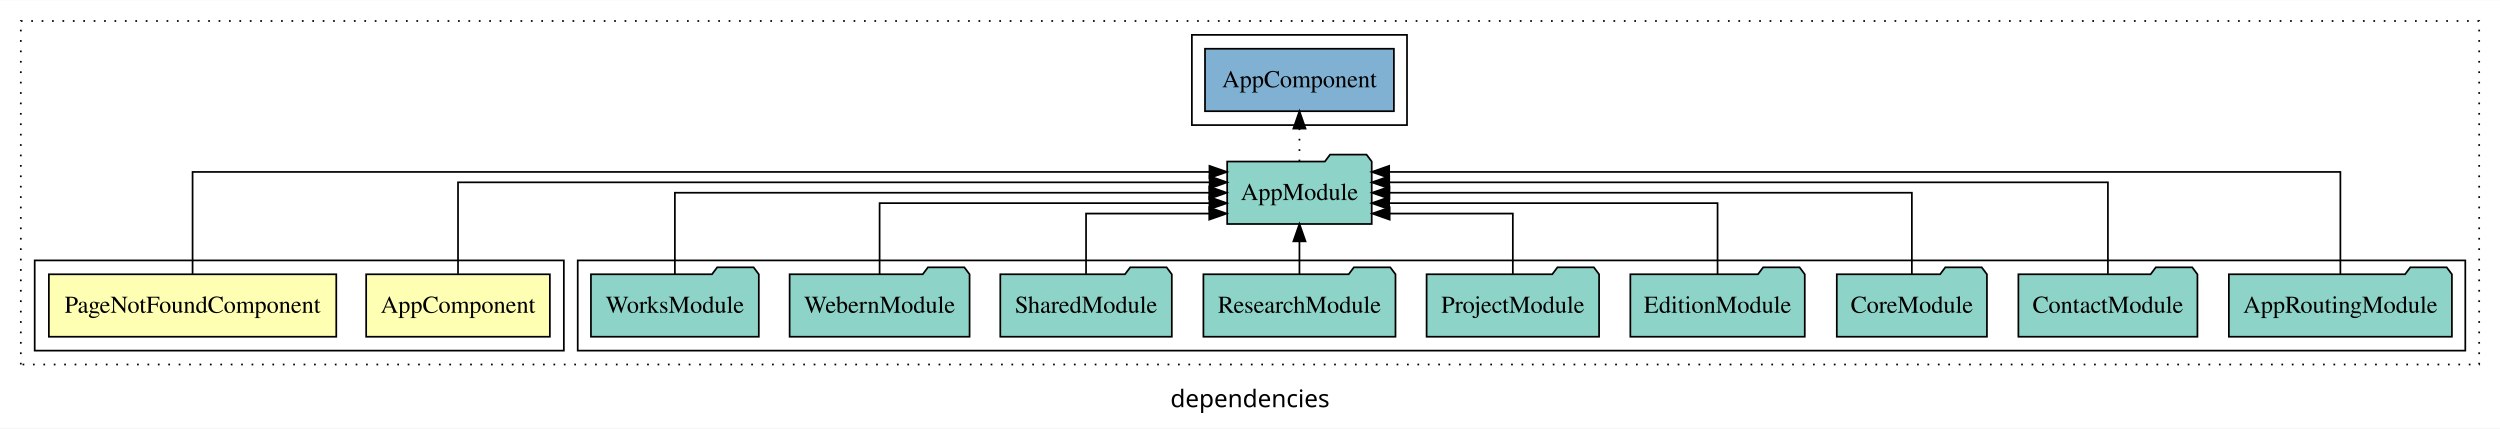
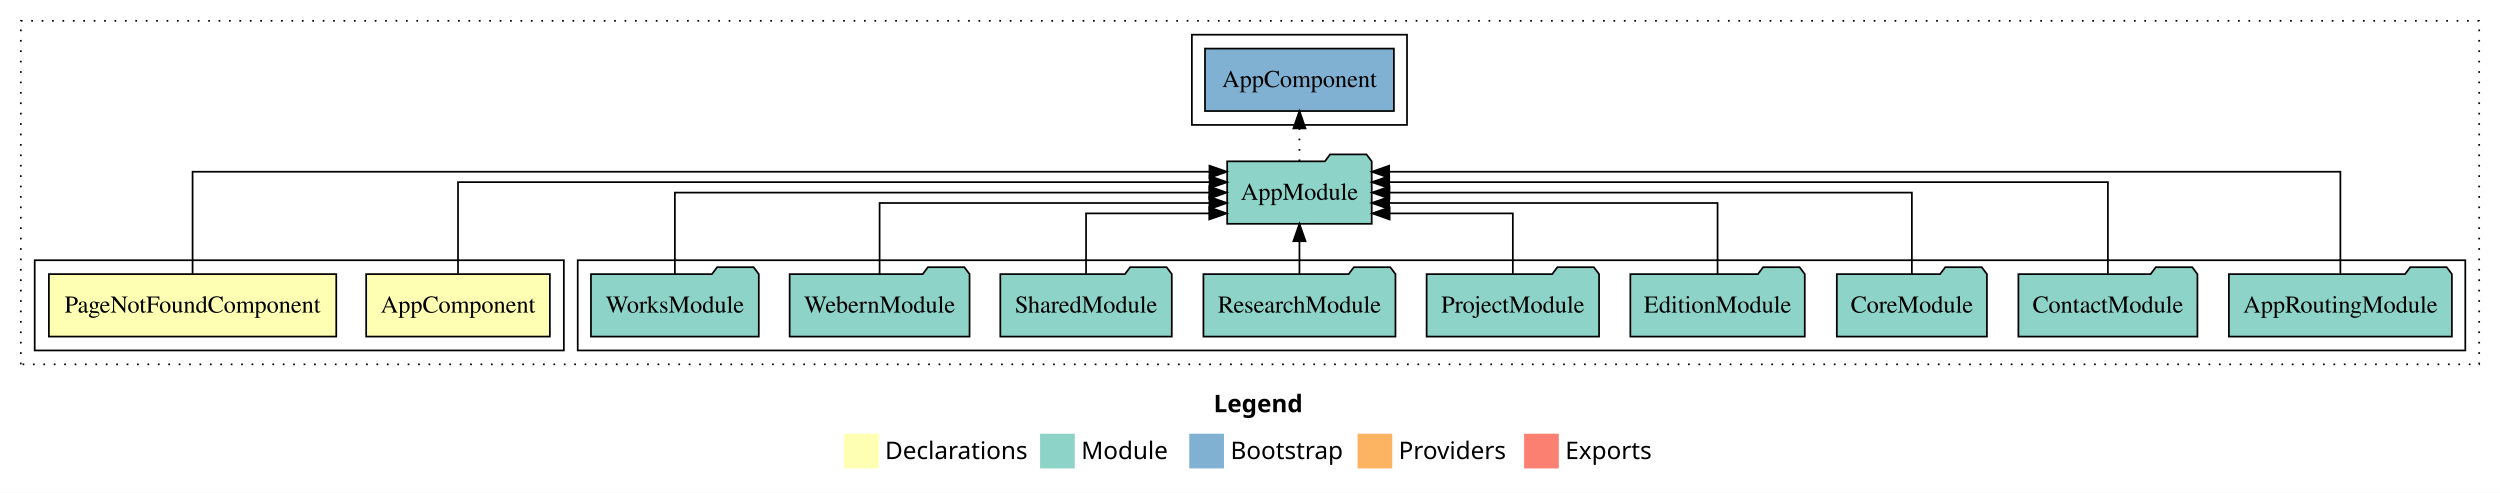
- <svg xmlns="http://www.w3.org/2000/svg" width="1441pt" height="247pt" viewBox="0.00 0.00 1441.00 246.80">
-   <g id="graph0" class="graph" transform="scale(1 1) rotate(0) translate(4 242.8)">
-     <polygon fill="white" stroke="transparent" points="-4,4 -4,-242.8 1437,-242.8 1437,4 -4,4" />
-     <text text-anchor="middle" x="716.5" y="-8.2" font-family="sans-serif" font-size="14.00">dependencies</text>
+ <svg xmlns="http://www.w3.org/2000/svg" width="1441pt" height="284pt" viewBox="0.00 0.00 1441.00 284.00">
+   <g id="graph0" class="graph" transform="scale(1 1) rotate(0) translate(4 280)">
+     <polygon fill="white" stroke="transparent" points="-4,4 -4,-280 1437,-280 1437,4 -4,4" />
+     <text text-anchor="start" x="695.51" y="-42.4" font-family="Times-12" font-weight="bold" font-size="14.00">Legend</text>
+     <polygon fill="#ffffb3" stroke="transparent" points="482.5,-10 482.5,-30 502.5,-30 502.5,-10 482.5,-10" />
+     <text text-anchor="start" x="506.13" y="-15.4" font-family="Times-12" font-size="14.00">  Declarations</text>
+     <polygon fill="#8dd3c7" stroke="transparent" points="595.5,-10 595.5,-30 615.5,-30 615.5,-10 595.5,-10" />
+     <text text-anchor="start" x="619.23" y="-15.4" font-family="Times-12" font-size="14.00">  Module</text>
+     <polygon fill="#80b1d3" stroke="transparent" points="681.5,-10 681.5,-30 701.5,-30 701.5,-10 681.5,-10" />
+     <text text-anchor="start" x="705.28" y="-15.4" font-family="Times-12" font-size="14.00">  Bootstrap</text>
+     <polygon fill="#fdb462" stroke="transparent" points="778.5,-10 778.5,-30 798.5,-30 798.5,-10 778.5,-10" />
+     <text text-anchor="start" x="802.17" y="-15.4" font-family="Times-12" font-size="14.00">  Providers</text>
+     <polygon fill="#fb8072" stroke="transparent" points="874.5,-10 874.5,-30 894.5,-30 894.5,-10 874.5,-10" />
+     <text text-anchor="start" x="898.23" y="-15.4" font-family="Times-12" font-size="14.00">  Exports</text>
    <g id="clust1" class="cluster">
-       <polygon fill="none" stroke="black" stroke-dasharray="1,5" points="8,-32.8 8,-230.8 1425,-230.8 1425,-32.8 8,-32.8" />
+       <polygon fill="none" stroke="black" stroke-dasharray="1,5" points="8,-70 8,-268 1425,-268 1425,-70 8,-70" />
+     </g>
+     <g id="clust5" class="cluster">
+       <polygon fill="none" stroke="black" points="329,-78 329,-130 1417,-130 1417,-78 329,-78" />
+     </g>
+     <g id="clust2" class="cluster">
+       <polygon fill="none" stroke="black" points="16,-78 16,-130 321,-130 321,-78 16,-78" />
    </g>
    <g id="clust7" class="cluster">
-       <polygon fill="none" stroke="black" points="683,-170.8 683,-222.8 807,-222.8 807,-170.8 683,-170.8" />
-     </g>
-     <g id="clust5" class="cluster">
-       <polygon fill="none" stroke="black" points="329,-40.8 329,-92.8 1417,-92.8 1417,-40.8 329,-40.8" />
-     </g>
-     <g id="clust2" class="cluster">
-       <polygon fill="none" stroke="black" points="16,-40.8 16,-92.8 321,-92.8 321,-40.8 16,-40.8" />
+       <polygon fill="none" stroke="black" points="683,-208 683,-260 807,-260 807,-208 683,-208" />
    </g>
    <g id="node1" class="node">
-       <polygon fill="#ffffb3" stroke="black" points="312.94,-84.8 207.06,-84.8 207.06,-48.8 312.94,-48.8 312.94,-84.8" />
-       <text text-anchor="middle" x="260" y="-62.6" font-family="Times,serif" font-size="14.00">AppComponent</text>
+       <polygon fill="#ffffb3" stroke="black" points="312.94,-122 207.06,-122 207.06,-86 312.94,-86 312.94,-122" />
+       <text text-anchor="middle" x="260" y="-99.8" font-family="Times,serif" font-size="14.00">AppComponent</text>
    </g>
    <g id="node3" class="node">
-       <polygon fill="#8dd3c7" stroke="black" points="786.66,-149.8 783.66,-153.8 762.66,-153.8 759.66,-149.8 703.34,-149.8 703.34,-113.8 786.66,-113.8 786.66,-149.8" />
-       <text text-anchor="middle" x="745" y="-127.6" font-family="Times,serif" font-size="14.00">AppModule</text>
+       <polygon fill="#8dd3c7" stroke="black" points="786.66,-187 783.66,-191 762.66,-191 759.66,-187 703.34,-187 703.34,-151 786.66,-151 786.66,-187" />
+       <text text-anchor="middle" x="745" y="-164.8" font-family="Times,serif" font-size="14.00">AppModule</text>
    </g>
    <g id="edge1" class="edge">
-       <path fill="none" stroke="black" d="M260,-85.08C260,-106.12 260,-137.8 260,-137.8 260,-137.8 693.23,-137.8 693.23,-137.8" />
-       <polygon fill="black" stroke="black" points="693.23,-141.3 703.23,-137.8 693.23,-134.3 693.23,-141.3" />
+       <path fill="none" stroke="black" d="M260,-122.28C260,-143.32 260,-175 260,-175 260,-175 693.23,-175 693.23,-175" />
+       <polygon fill="black" stroke="black" points="693.23,-178.5 703.23,-175 693.23,-171.5 693.23,-178.5" />
    </g>
    <g id="node2" class="node">
-       <polygon fill="#ffffb3" stroke="black" points="189.83,-84.8 24.17,-84.8 24.17,-48.8 189.83,-48.8 189.83,-84.8" />
-       <text text-anchor="middle" x="107" y="-62.6" font-family="Times,serif" font-size="14.00">PageNotFoundComponent</text>
+       <polygon fill="#ffffb3" stroke="black" points="189.82,-122 24.18,-122 24.18,-86 189.82,-86 189.82,-122" />
+       <text text-anchor="middle" x="107" y="-99.8" font-family="Times,serif" font-size="14.00">PageNotFoundComponent</text>
    </g>
    <g id="edge2" class="edge">
-       <path fill="none" stroke="black" d="M107,-85.05C107,-107.82 107,-143.8 107,-143.8 107,-143.8 693.14,-143.8 693.14,-143.8" />
-       <polygon fill="black" stroke="black" points="693.14,-147.3 703.14,-143.8 693.14,-140.3 693.14,-147.3" />
+       <path fill="none" stroke="black" d="M107,-122.25C107,-145.02 107,-181 107,-181 107,-181 693.14,-181 693.14,-181" />
+       <polygon fill="black" stroke="black" points="693.14,-184.5 703.14,-181 693.14,-177.5 693.14,-184.5" />
    </g>
    <g id="node13" class="node">
-       <polygon fill="#80b1d3" stroke="black" points="799.44,-214.8 690.56,-214.8 690.56,-178.8 799.44,-178.8 799.44,-214.8" />
-       <text text-anchor="middle" x="745" y="-192.6" font-family="Times,serif" font-size="14.00">AppComponent </text>
+       <polygon fill="#80b1d3" stroke="black" points="799.44,-252 690.56,-252 690.56,-216 799.44,-216 799.44,-252" />
+       <text text-anchor="middle" x="745" y="-229.8" font-family="Times,serif" font-size="14.00">AppComponent </text>
    </g>
    <g id="edge12" class="edge">
-       <path fill="none" stroke="black" stroke-dasharray="1,5" d="M745,-149.91C745,-149.91 745,-168.79 745,-168.79" />
-       <polygon fill="black" stroke="black" points="741.5,-168.79 745,-178.79 748.5,-168.79 741.5,-168.79" />
+       <path fill="none" stroke="black" stroke-dasharray="1,5" d="M745,-187.11C745,-187.11 745,-205.99 745,-205.99" />
+       <polygon fill="black" stroke="black" points="741.5,-205.99 745,-215.99 748.5,-205.99 741.5,-205.99" />
    </g>
    <g id="node4" class="node">
-       <polygon fill="#8dd3c7" stroke="black" points="1409.28,-84.8 1406.28,-88.8 1385.28,-88.8 1382.28,-84.8 1280.72,-84.8 1280.72,-48.8 1409.28,-48.8 1409.28,-84.8" />
-       <text text-anchor="middle" x="1345" y="-62.6" font-family="Times,serif" font-size="14.00">AppRoutingModule</text>
+       <polygon fill="#8dd3c7" stroke="black" points="1409.27,-122 1406.27,-126 1385.27,-126 1382.27,-122 1280.73,-122 1280.73,-86 1409.27,-86 1409.27,-122" />
+       <text text-anchor="middle" x="1345" y="-99.8" font-family="Times,serif" font-size="14.00">AppRoutingModule</text>
    </g>
    <g id="edge3" class="edge">
-       <path fill="none" stroke="black" d="M1345,-85.05C1345,-107.82 1345,-143.8 1345,-143.8 1345,-143.8 796.71,-143.8 796.71,-143.8" />
-       <polygon fill="black" stroke="black" points="796.71,-140.3 786.71,-143.8 796.71,-147.3 796.71,-140.3" />
+       <path fill="none" stroke="black" d="M1345,-122.25C1345,-145.02 1345,-181 1345,-181 1345,-181 796.71,-181 796.71,-181" />
+       <polygon fill="black" stroke="black" points="796.71,-177.5 786.71,-181 796.71,-184.5 796.71,-177.5" />
    </g>
    <g id="node5" class="node">
-       <polygon fill="#8dd3c7" stroke="black" points="1262.6,-84.8 1259.6,-88.8 1238.6,-88.8 1235.6,-84.8 1159.4,-84.8 1159.4,-48.8 1262.6,-48.8 1262.6,-84.8" />
-       <text text-anchor="middle" x="1211" y="-62.6" font-family="Times,serif" font-size="14.00">ContactModule</text>
+       <polygon fill="#8dd3c7" stroke="black" points="1262.6,-122 1259.6,-126 1238.6,-126 1235.6,-122 1159.4,-122 1159.4,-86 1262.6,-86 1262.6,-122" />
+       <text text-anchor="middle" x="1211" y="-99.8" font-family="Times,serif" font-size="14.00">ContactModule</text>
    </g>
    <g id="edge4" class="edge">
-       <path fill="none" stroke="black" d="M1211,-85.08C1211,-106.12 1211,-137.8 1211,-137.8 1211,-137.8 796.76,-137.8 796.76,-137.8" />
-       <polygon fill="black" stroke="black" points="796.76,-134.3 786.76,-137.8 796.76,-141.3 796.76,-134.3" />
+       <path fill="none" stroke="black" d="M1211,-122.28C1211,-143.32 1211,-175 1211,-175 1211,-175 796.76,-175 796.76,-175" />
+       <polygon fill="black" stroke="black" points="796.76,-171.5 786.76,-175 796.76,-178.5 796.76,-171.5" />
    </g>
    <g id="node6" class="node">
-       <polygon fill="#8dd3c7" stroke="black" points="1141.27,-84.8 1138.27,-88.8 1117.27,-88.8 1114.27,-84.8 1054.73,-84.8 1054.73,-48.8 1141.27,-48.8 1141.27,-84.8" />
-       <text text-anchor="middle" x="1098" y="-62.6" font-family="Times,serif" font-size="14.00">CoreModule</text>
+       <polygon fill="#8dd3c7" stroke="black" points="1141.26,-122 1138.26,-126 1117.26,-126 1114.26,-122 1054.74,-122 1054.74,-86 1141.26,-86 1141.26,-122" />
+       <text text-anchor="middle" x="1098" y="-99.8" font-family="Times,serif" font-size="14.00">CoreModule</text>
    </g>
    <g id="edge5" class="edge">
-       <path fill="none" stroke="black" d="M1098,-84.91C1098,-104.14 1098,-131.8 1098,-131.8 1098,-131.8 796.88,-131.8 796.88,-131.8" />
-       <polygon fill="black" stroke="black" points="796.88,-128.3 786.88,-131.8 796.88,-135.3 796.88,-128.3" />
+       <path fill="none" stroke="black" d="M1098,-122.11C1098,-141.34 1098,-169 1098,-169 1098,-169 796.88,-169 796.88,-169" />
+       <polygon fill="black" stroke="black" points="796.88,-165.5 786.88,-169 796.88,-172.5 796.88,-165.5" />
    </g>
    <g id="node7" class="node">
-       <polygon fill="#8dd3c7" stroke="black" points="1036.27,-84.8 1033.27,-88.8 1012.27,-88.8 1009.27,-84.8 935.73,-84.8 935.73,-48.8 1036.27,-48.8 1036.27,-84.8" />
-       <text text-anchor="middle" x="986" y="-62.6" font-family="Times,serif" font-size="14.00">EditionModule</text>
+       <polygon fill="#8dd3c7" stroke="black" points="1036.27,-122 1033.27,-126 1012.27,-126 1009.27,-122 935.73,-122 935.73,-86 1036.27,-86 1036.27,-122" />
+       <text text-anchor="middle" x="986" y="-99.8" font-family="Times,serif" font-size="14.00">EditionModule</text>
    </g>
    <g id="edge6" class="edge">
-       <path fill="none" stroke="black" d="M986,-84.82C986,-102.17 986,-125.8 986,-125.8 986,-125.8 796.7,-125.8 796.7,-125.8" />
-       <polygon fill="black" stroke="black" points="796.7,-122.3 786.7,-125.8 796.7,-129.3 796.7,-122.3" />
+       <path fill="none" stroke="black" d="M986,-122.02C986,-139.37 986,-163 986,-163 986,-163 796.7,-163 796.7,-163" />
+       <polygon fill="black" stroke="black" points="796.7,-159.5 786.7,-163 796.7,-166.5 796.7,-159.5" />
    </g>
    <g id="node8" class="node">
-       <polygon fill="#8dd3c7" stroke="black" points="917.71,-84.8 914.71,-88.8 893.71,-88.8 890.71,-84.8 818.29,-84.8 818.29,-48.8 917.71,-48.8 917.71,-84.8" />
-       <text text-anchor="middle" x="868" y="-62.6" font-family="Times,serif" font-size="14.00">ProjectModule</text>
+       <polygon fill="#8dd3c7" stroke="black" points="917.7,-122 914.7,-126 893.7,-126 890.7,-122 818.3,-122 818.3,-86 917.7,-86 917.7,-122" />
+       <text text-anchor="middle" x="868" y="-99.8" font-family="Times,serif" font-size="14.00">ProjectModule</text>
    </g>
    <g id="edge7" class="edge">
-       <path fill="none" stroke="black" d="M868,-85.04C868,-100.37 868,-119.8 868,-119.8 868,-119.8 796.99,-119.8 796.99,-119.8" />
-       <polygon fill="black" stroke="black" points="796.99,-116.3 786.99,-119.8 796.99,-123.3 796.99,-116.3" />
+       <path fill="none" stroke="black" d="M868,-122.24C868,-137.57 868,-157 868,-157 868,-157 796.99,-157 796.99,-157" />
+       <polygon fill="black" stroke="black" points="796.99,-153.5 786.99,-157 796.99,-160.5 796.99,-153.5" />
    </g>
    <g id="node9" class="node">
-       <polygon fill="#8dd3c7" stroke="black" points="800.36,-84.8 797.36,-88.8 776.36,-88.8 773.36,-84.8 689.64,-84.8 689.64,-48.8 800.36,-48.8 800.36,-84.8" />
-       <text text-anchor="middle" x="745" y="-62.6" font-family="Times,serif" font-size="14.00">ResearchModule</text>
+       <polygon fill="#8dd3c7" stroke="black" points="800.35,-122 797.35,-126 776.35,-126 773.35,-122 689.65,-122 689.65,-86 800.35,-86 800.35,-122" />
+       <text text-anchor="middle" x="745" y="-99.8" font-family="Times,serif" font-size="14.00">ResearchModule</text>
    </g>
    <g id="edge8" class="edge">
-       <path fill="none" stroke="black" d="M745,-84.91C745,-84.91 745,-103.79 745,-103.79" />
-       <polygon fill="black" stroke="black" points="741.5,-103.79 745,-113.79 748.5,-103.79 741.5,-103.79" />
+       <path fill="none" stroke="black" d="M745,-122.11C745,-122.11 745,-140.99 745,-140.99" />
+       <polygon fill="black" stroke="black" points="741.5,-140.99 745,-150.99 748.5,-140.99 741.5,-140.99" />
    </g>
    <g id="node10" class="node">
-       <polygon fill="#8dd3c7" stroke="black" points="671.43,-84.8 668.43,-88.8 647.43,-88.8 644.43,-84.8 572.57,-84.8 572.57,-48.8 671.43,-48.8 671.43,-84.8" />
-       <text text-anchor="middle" x="622" y="-62.6" font-family="Times,serif" font-size="14.00">SharedModule</text>
+       <polygon fill="#8dd3c7" stroke="black" points="671.42,-122 668.42,-126 647.42,-126 644.42,-122 572.58,-122 572.58,-86 671.42,-86 671.42,-122" />
+       <text text-anchor="middle" x="622" y="-99.8" font-family="Times,serif" font-size="14.00">SharedModule</text>
    </g>
    <g id="edge9" class="edge">
-       <path fill="none" stroke="black" d="M622,-85.04C622,-100.37 622,-119.8 622,-119.8 622,-119.8 693.01,-119.8 693.01,-119.8" />
-       <polygon fill="black" stroke="black" points="693.01,-123.3 703.01,-119.8 693.01,-116.3 693.01,-123.3" />
+       <path fill="none" stroke="black" d="M622,-122.24C622,-137.57 622,-157 622,-157 622,-157 693.01,-157 693.01,-157" />
+       <polygon fill="black" stroke="black" points="693.01,-160.5 703.01,-157 693.01,-153.5 693.01,-160.5" />
    </g>
    <g id="node11" class="node">
-       <polygon fill="#8dd3c7" stroke="black" points="554.86,-84.8 551.86,-88.8 530.86,-88.8 527.86,-84.8 451.14,-84.8 451.14,-48.8 554.86,-48.8 554.86,-84.8" />
-       <text text-anchor="middle" x="503" y="-62.6" font-family="Times,serif" font-size="14.00">WebernModule</text>
+       <polygon fill="#8dd3c7" stroke="black" points="554.85,-122 551.85,-126 530.85,-126 527.85,-122 451.15,-122 451.15,-86 554.85,-86 554.85,-122" />
+       <text text-anchor="middle" x="503" y="-99.8" font-family="Times,serif" font-size="14.00">WebernModule</text>
    </g>
    <g id="edge10" class="edge">
-       <path fill="none" stroke="black" d="M503,-84.82C503,-102.17 503,-125.8 503,-125.8 503,-125.8 693.12,-125.8 693.12,-125.8" />
-       <polygon fill="black" stroke="black" points="693.12,-129.3 703.12,-125.8 693.12,-122.3 693.12,-129.3" />
+       <path fill="none" stroke="black" d="M503,-122.02C503,-139.37 503,-163 503,-163 503,-163 693.12,-163 693.12,-163" />
+       <polygon fill="black" stroke="black" points="693.12,-166.5 703.12,-163 693.12,-159.5 693.12,-166.5" />
    </g>
    <g id="node12" class="node">
-       <polygon fill="#8dd3c7" stroke="black" points="433.38,-84.8 430.38,-88.8 409.38,-88.8 406.38,-84.8 336.62,-84.8 336.62,-48.8 433.38,-48.8 433.38,-84.8" />
-       <text text-anchor="middle" x="385" y="-62.6" font-family="Times,serif" font-size="14.00">WorksModule</text>
+       <polygon fill="#8dd3c7" stroke="black" points="433.37,-122 430.37,-126 409.37,-126 406.37,-122 336.63,-122 336.63,-86 433.37,-86 433.37,-122" />
+       <text text-anchor="middle" x="385" y="-99.8" font-family="Times,serif" font-size="14.00">WorksModule</text>
    </g>
    <g id="edge11" class="edge">
-       <path fill="none" stroke="black" d="M385,-84.91C385,-104.14 385,-131.8 385,-131.8 385,-131.8 693,-131.8 693,-131.8" />
-       <polygon fill="black" stroke="black" points="693,-135.3 703,-131.8 693,-128.3 693,-135.3" />
+       <path fill="none" stroke="black" d="M385,-122.11C385,-141.34 385,-169 385,-169 385,-169 693,-169 693,-169" />
+       <polygon fill="black" stroke="black" points="693,-172.5 703,-169 693,-165.5 693,-172.5" />
    </g>
  </g>
</svg>
